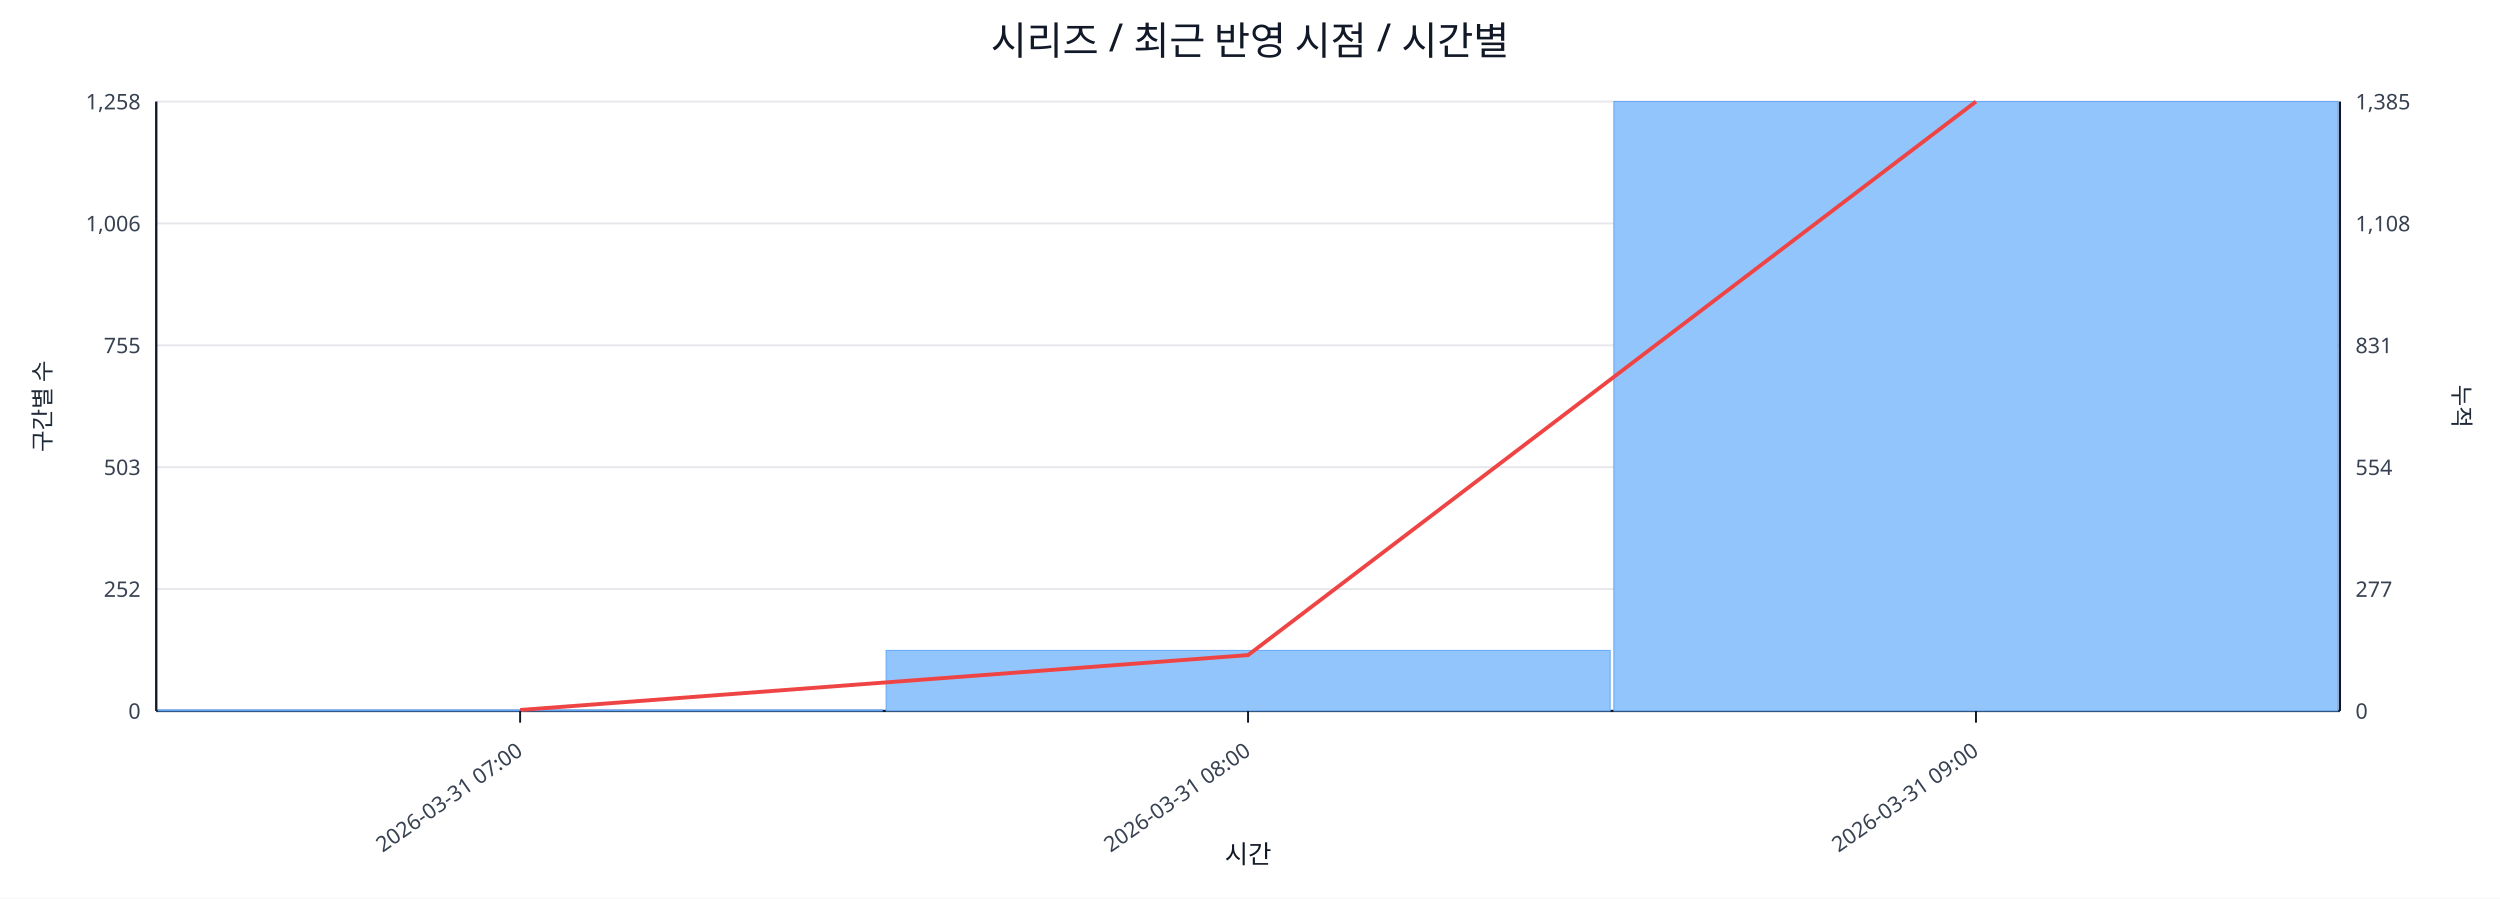
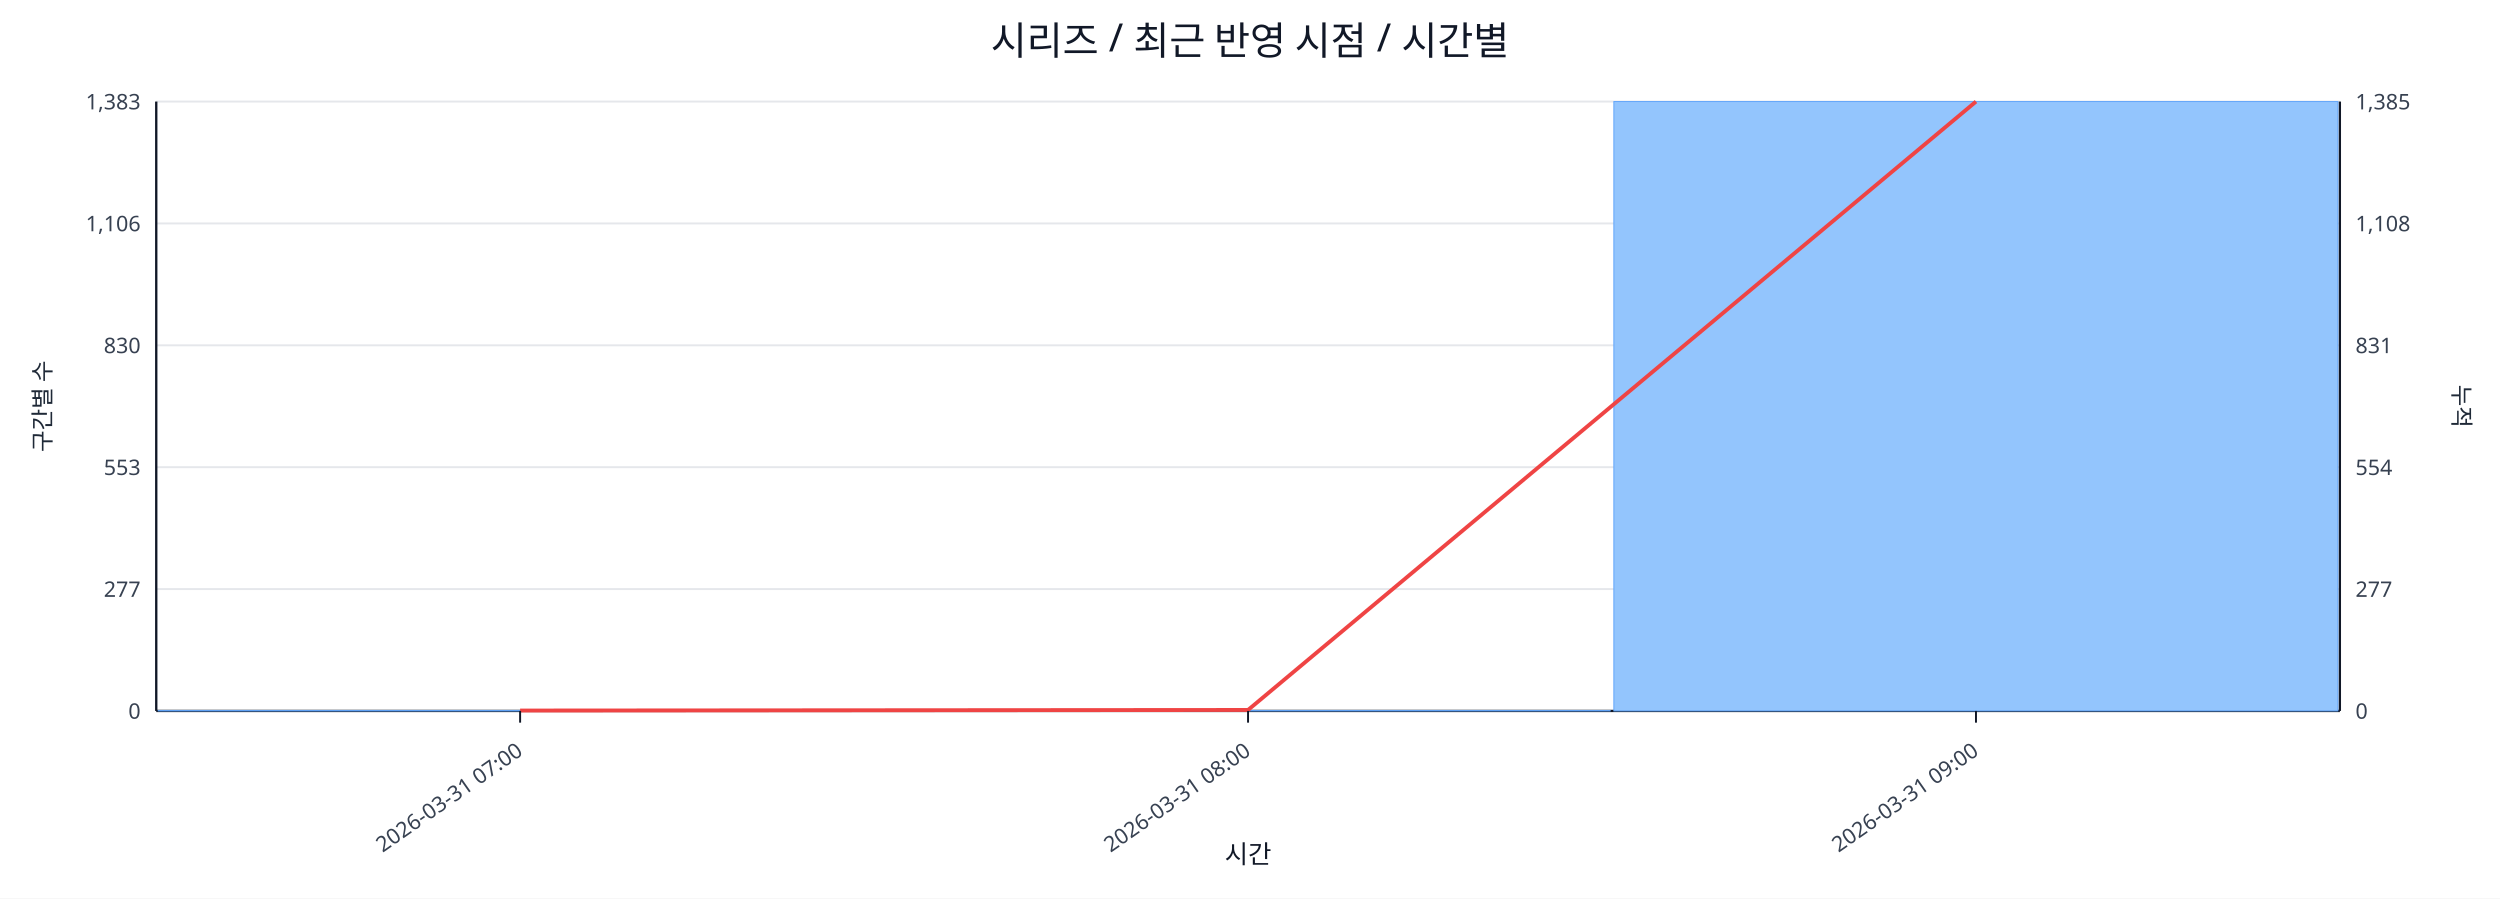
<svg xmlns="http://www.w3.org/2000/svg" width="1280" height="460" viewBox="0 0 1280 460">
  <rect x="0" y="0" width="100%" height="100%" fill="#ffffff" />
  <text x="640.0" y="28" font-size="20" text-anchor="middle" font-family="sans-serif" fill="#111827">시리즈 / 최근 반영 시점 / 시간별</text>
  <line x1="80.0" y1="52.0" x2="1198.0" y2="52.0" stroke="#e5e7eb" stroke-width="1" />
-   <text x="72.0" y="56.0" font-size="11" text-anchor="end" font-family="sans-serif" fill="#374151">1,258</text>
+   <text x="72.0" y="56.0" font-size="11" text-anchor="end" font-family="sans-serif" fill="#374151">1,383</text>
  <text x="1206.0" y="56.0" font-size="11" text-anchor="start" font-family="sans-serif" fill="#374151">1,385</text>
  <line x1="80.0" y1="114.4" x2="1198.0" y2="114.4" stroke="#e5e7eb" stroke-width="1" />
-   <text x="72.0" y="118.4" font-size="11" text-anchor="end" font-family="sans-serif" fill="#374151">1,006</text>
+   <text x="72.0" y="118.4" font-size="11" text-anchor="end" font-family="sans-serif" fill="#374151">1,106</text>
  <text x="1206.0" y="118.4" font-size="11" text-anchor="start" font-family="sans-serif" fill="#374151">1,108</text>
  <line x1="80.0" y1="176.8" x2="1198.0" y2="176.8" stroke="#e5e7eb" stroke-width="1" />
-   <text x="72.0" y="180.8" font-size="11" text-anchor="end" font-family="sans-serif" fill="#374151">755</text>
+   <text x="72.0" y="180.8" font-size="11" text-anchor="end" font-family="sans-serif" fill="#374151">830</text>
  <text x="1206.0" y="180.8" font-size="11" text-anchor="start" font-family="sans-serif" fill="#374151">831</text>
  <line x1="80.0" y1="239.2" x2="1198.0" y2="239.2" stroke="#e5e7eb" stroke-width="1" />
-   <text x="72.0" y="243.2" font-size="11" text-anchor="end" font-family="sans-serif" fill="#374151">503</text>
+   <text x="72.0" y="243.2" font-size="11" text-anchor="end" font-family="sans-serif" fill="#374151">553</text>
  <text x="1206.0" y="243.2" font-size="11" text-anchor="start" font-family="sans-serif" fill="#374151">554</text>
  <line x1="80.0" y1="301.6" x2="1198.0" y2="301.6" stroke="#e5e7eb" stroke-width="1" />
-   <text x="72.0" y="305.6" font-size="11" text-anchor="end" font-family="sans-serif" fill="#374151">252</text>
+   <text x="72.0" y="305.6" font-size="11" text-anchor="end" font-family="sans-serif" fill="#374151">277</text>
  <text x="1206.0" y="305.6" font-size="11" text-anchor="start" font-family="sans-serif" fill="#374151">277</text>
  <line x1="80.0" y1="364.0" x2="1198.0" y2="364.0" stroke="#e5e7eb" stroke-width="1" />
  <text x="72.0" y="368.0" font-size="11" text-anchor="end" font-family="sans-serif" fill="#374151">0</text>
  <text x="1206.0" y="368.0" font-size="11" text-anchor="start" font-family="sans-serif" fill="#374151">0</text>
  <line x1="80.0" y1="364.0" x2="1198.0" y2="364.0" stroke="#111827" stroke-width="1.2" />
  <line x1="80.0" y1="52.0" x2="80.0" y2="364.0" stroke="#111827" stroke-width="1.2" />
  <line x1="1198.0" y1="52.0" x2="1198.0" y2="364.0" stroke="#111827" stroke-width="1.2" />
-   <rect x="81.0" y="363.5" width="370.7" height="0.5" fill="#93c5fd" stroke="#60a5fa" stroke-width="0.5" />
-   <rect x="453.7" y="333.0" width="370.7" height="31.0" fill="#93c5fd" stroke="#60a5fa" stroke-width="0.5" />
+   <rect x="81.0" y="363.8" width="370.7" height="0.2" fill="#93c5fd" stroke="#60a5fa" stroke-width="0.5" />
+   <rect x="453.7" y="363.8" width="370.7" height="0.2" fill="#93c5fd" stroke="#60a5fa" stroke-width="0.5" />
  <rect x="826.3" y="52.0" width="370.7" height="312.0" fill="#93c5fd" stroke="#60a5fa" stroke-width="0.5" />
-   <polyline fill="none" stroke="#ef4444" stroke-width="2" points="266.3,363.5 639.0,335.4 1011.7,52.0" />
+   <polyline fill="none" stroke="#ef4444" stroke-width="2" points="266.3,363.8 639.0,363.5 1011.7,52.0" />
  <line x1="266.3" y1="364.0" x2="266.3" y2="370.0" stroke="#111827" stroke-width="1" />
  <text x="268.3" y="386.0" font-size="11" text-anchor="end" transform="rotate(-35 268.3 386.0)" font-family="sans-serif" fill="#374151">2026-03-31 07:00</text>
  <line x1="639.0" y1="364.0" x2="639.0" y2="370.0" stroke="#111827" stroke-width="1" />
  <text x="641.0" y="386.0" font-size="11" text-anchor="end" transform="rotate(-35 641.0 386.0)" font-family="sans-serif" fill="#374151">2026-03-31 08:00</text>
  <line x1="1011.7" y1="364.0" x2="1011.7" y2="370.0" stroke="#111827" stroke-width="1" />
  <text x="1013.7" y="386.0" font-size="11" text-anchor="end" transform="rotate(-35 1013.7 386.0)" font-family="sans-serif" fill="#374151">2026-03-31 09:00</text>
  <text x="26" y="208.0" font-size="12" transform="rotate(-90 26 208.0)" text-anchor="middle" font-family="sans-serif" fill="#1f2937">구간별 수</text>
  <text x="1256.0" y="208.0" font-size="12" transform="rotate(90 1256.0 208.0)" text-anchor="middle" font-family="sans-serif" fill="#1f2937">누적</text>
  <text x="639.0" y="442.0" font-size="13" text-anchor="middle" font-family="sans-serif" fill="#111827">시간</text>
</svg>
